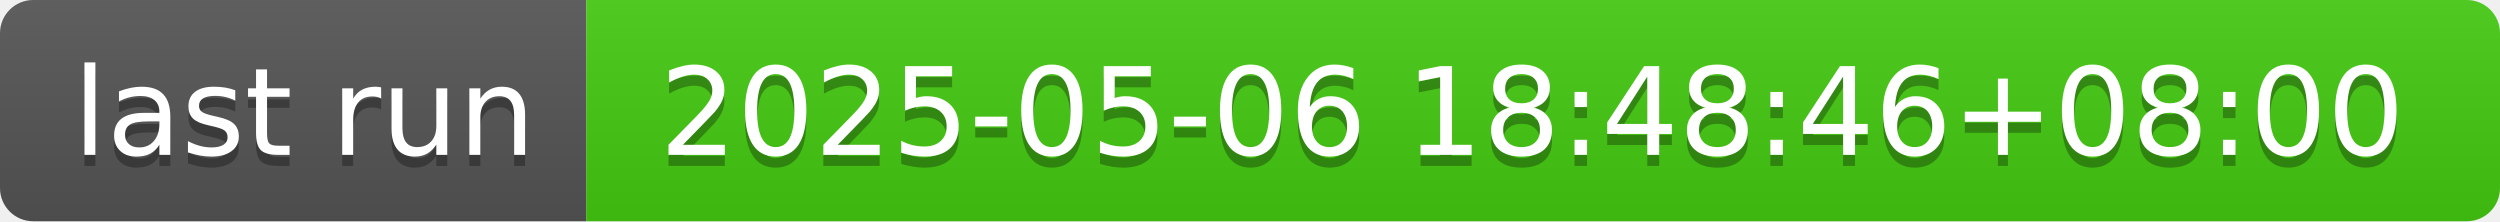
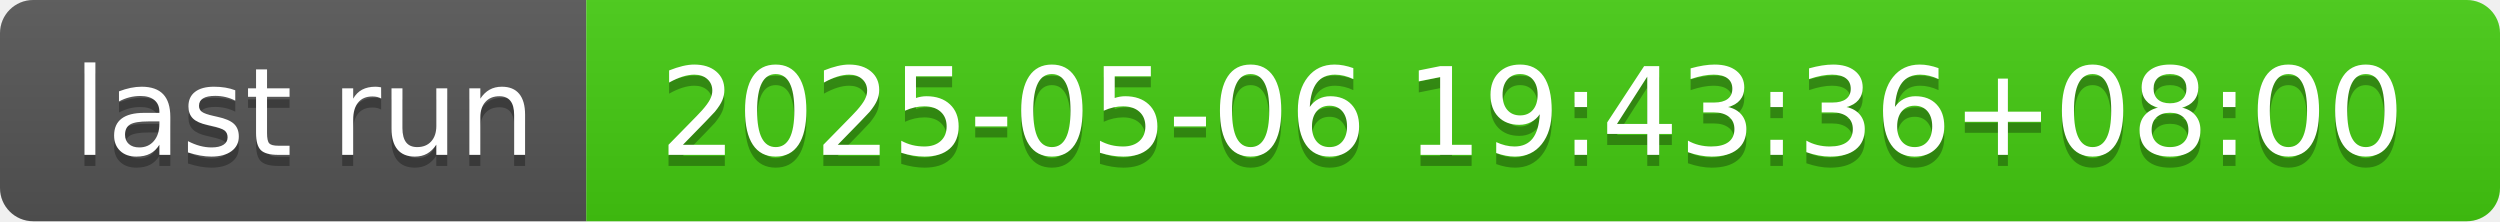
- <svg xmlns="http://www.w3.org/2000/svg" width="226" height="20" role="img" aria-label="last run: 2025-05-06 18:48:46+08:00">
+ <svg xmlns="http://www.w3.org/2000/svg" width="226" height="20" role="img" aria-label="last run: 2025-05-06 19:43:36+08:00">
  <linearGradient id="s" x2="0" y2="100%">
    <stop offset="0" stop-color="#bbb" stop-opacity=".1" />
    <stop offset="1" stop-opacity=".1" />
  </linearGradient>
  <clipPath id="r">
    <rect width="226" height="20" rx="3" fill="#fff" />
  </clipPath>
  <g clip-path="url(#r)">
    <rect width="53" height="20" fill="#555" />
    <rect x="53" width="173" height="20" fill="#4c1" />
    <rect width="226" height="20" fill="url(#s)" />
  </g>
  <g fill="#fff" text-anchor="middle" font-family="Verdana,Geneva,DejaVu Sans,sans-serif" text-rendering="geometricPrecision" font-size="110">
    <text aria-hidden="true" x="275" y="150" fill="#010101" fill-opacity=".3" transform="scale(.1)" textLength="430">last run</text>
    <text x="275" y="140" transform="scale(.1)" fill="#fff" textLength="430">last run</text>
-     <text aria-hidden="true" x="1385" y="150" fill="#010101" fill-opacity=".3" transform="scale(.1)" textLength="1630">2025-05-06 18:48:46+08:00</text>
-     <text x="1385" y="140" transform="scale(.1)" fill="#fff" textLength="1630">2025-05-06 18:48:46+08:00</text>
+     <text aria-hidden="true" x="1385" y="150" fill="#010101" fill-opacity=".3" transform="scale(.1)" textLength="1630">2025-05-06 19:43:36+08:00</text>
+     <text x="1385" y="140" transform="scale(.1)" fill="#fff" textLength="1630">2025-05-06 19:43:36+08:00</text>
  </g>
</svg>
